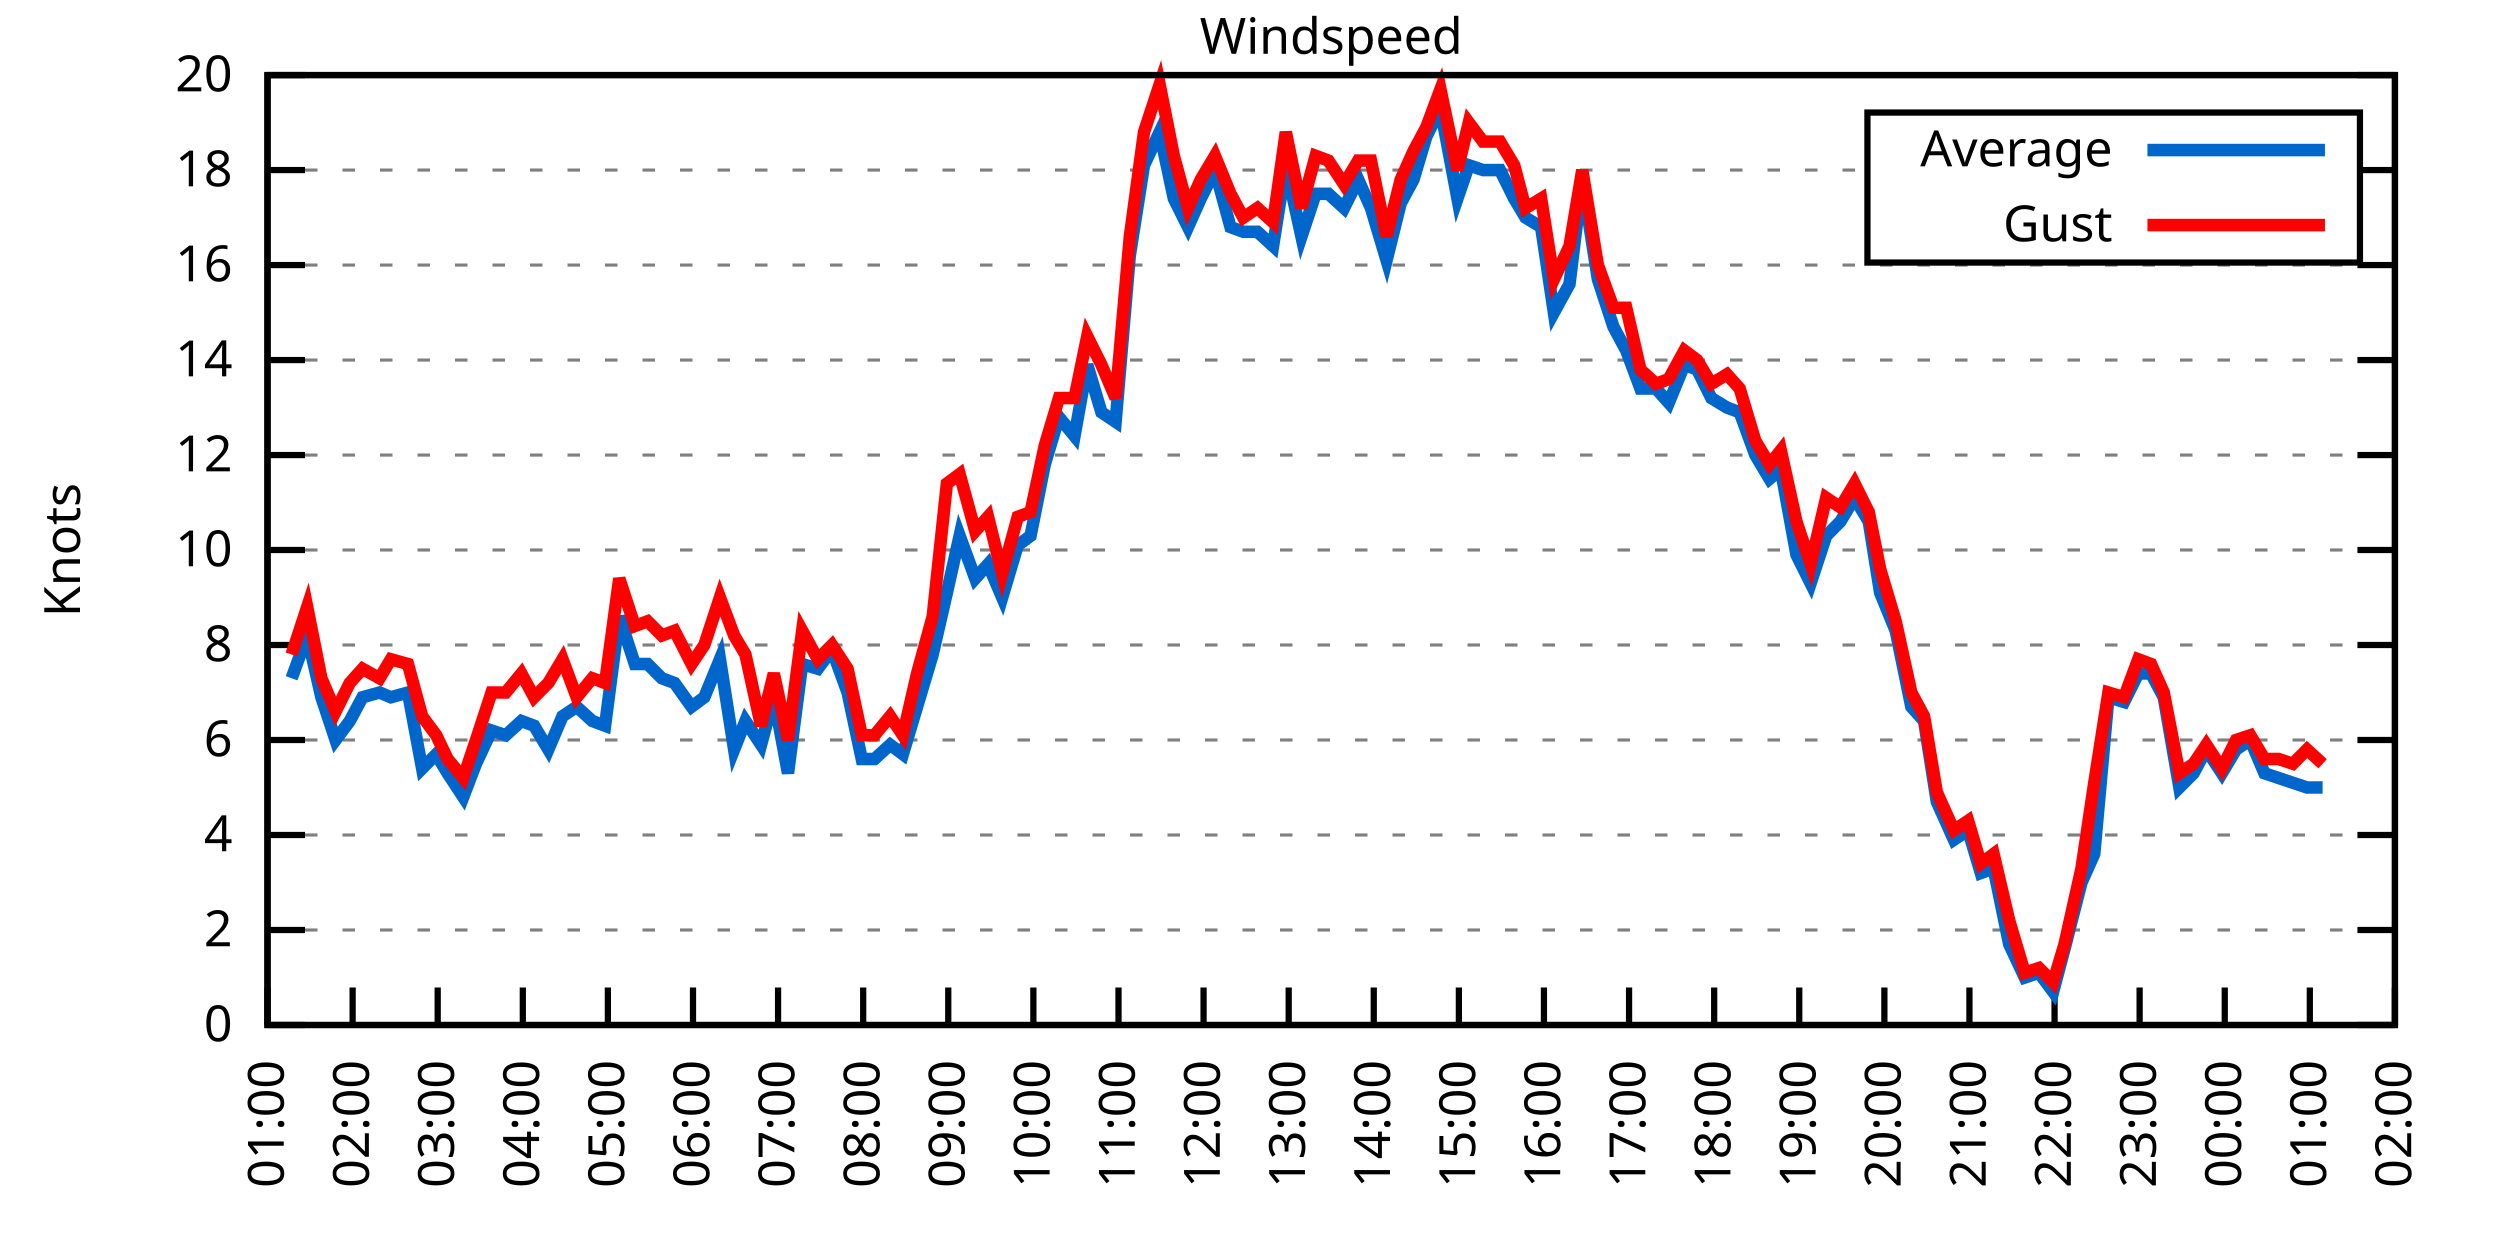
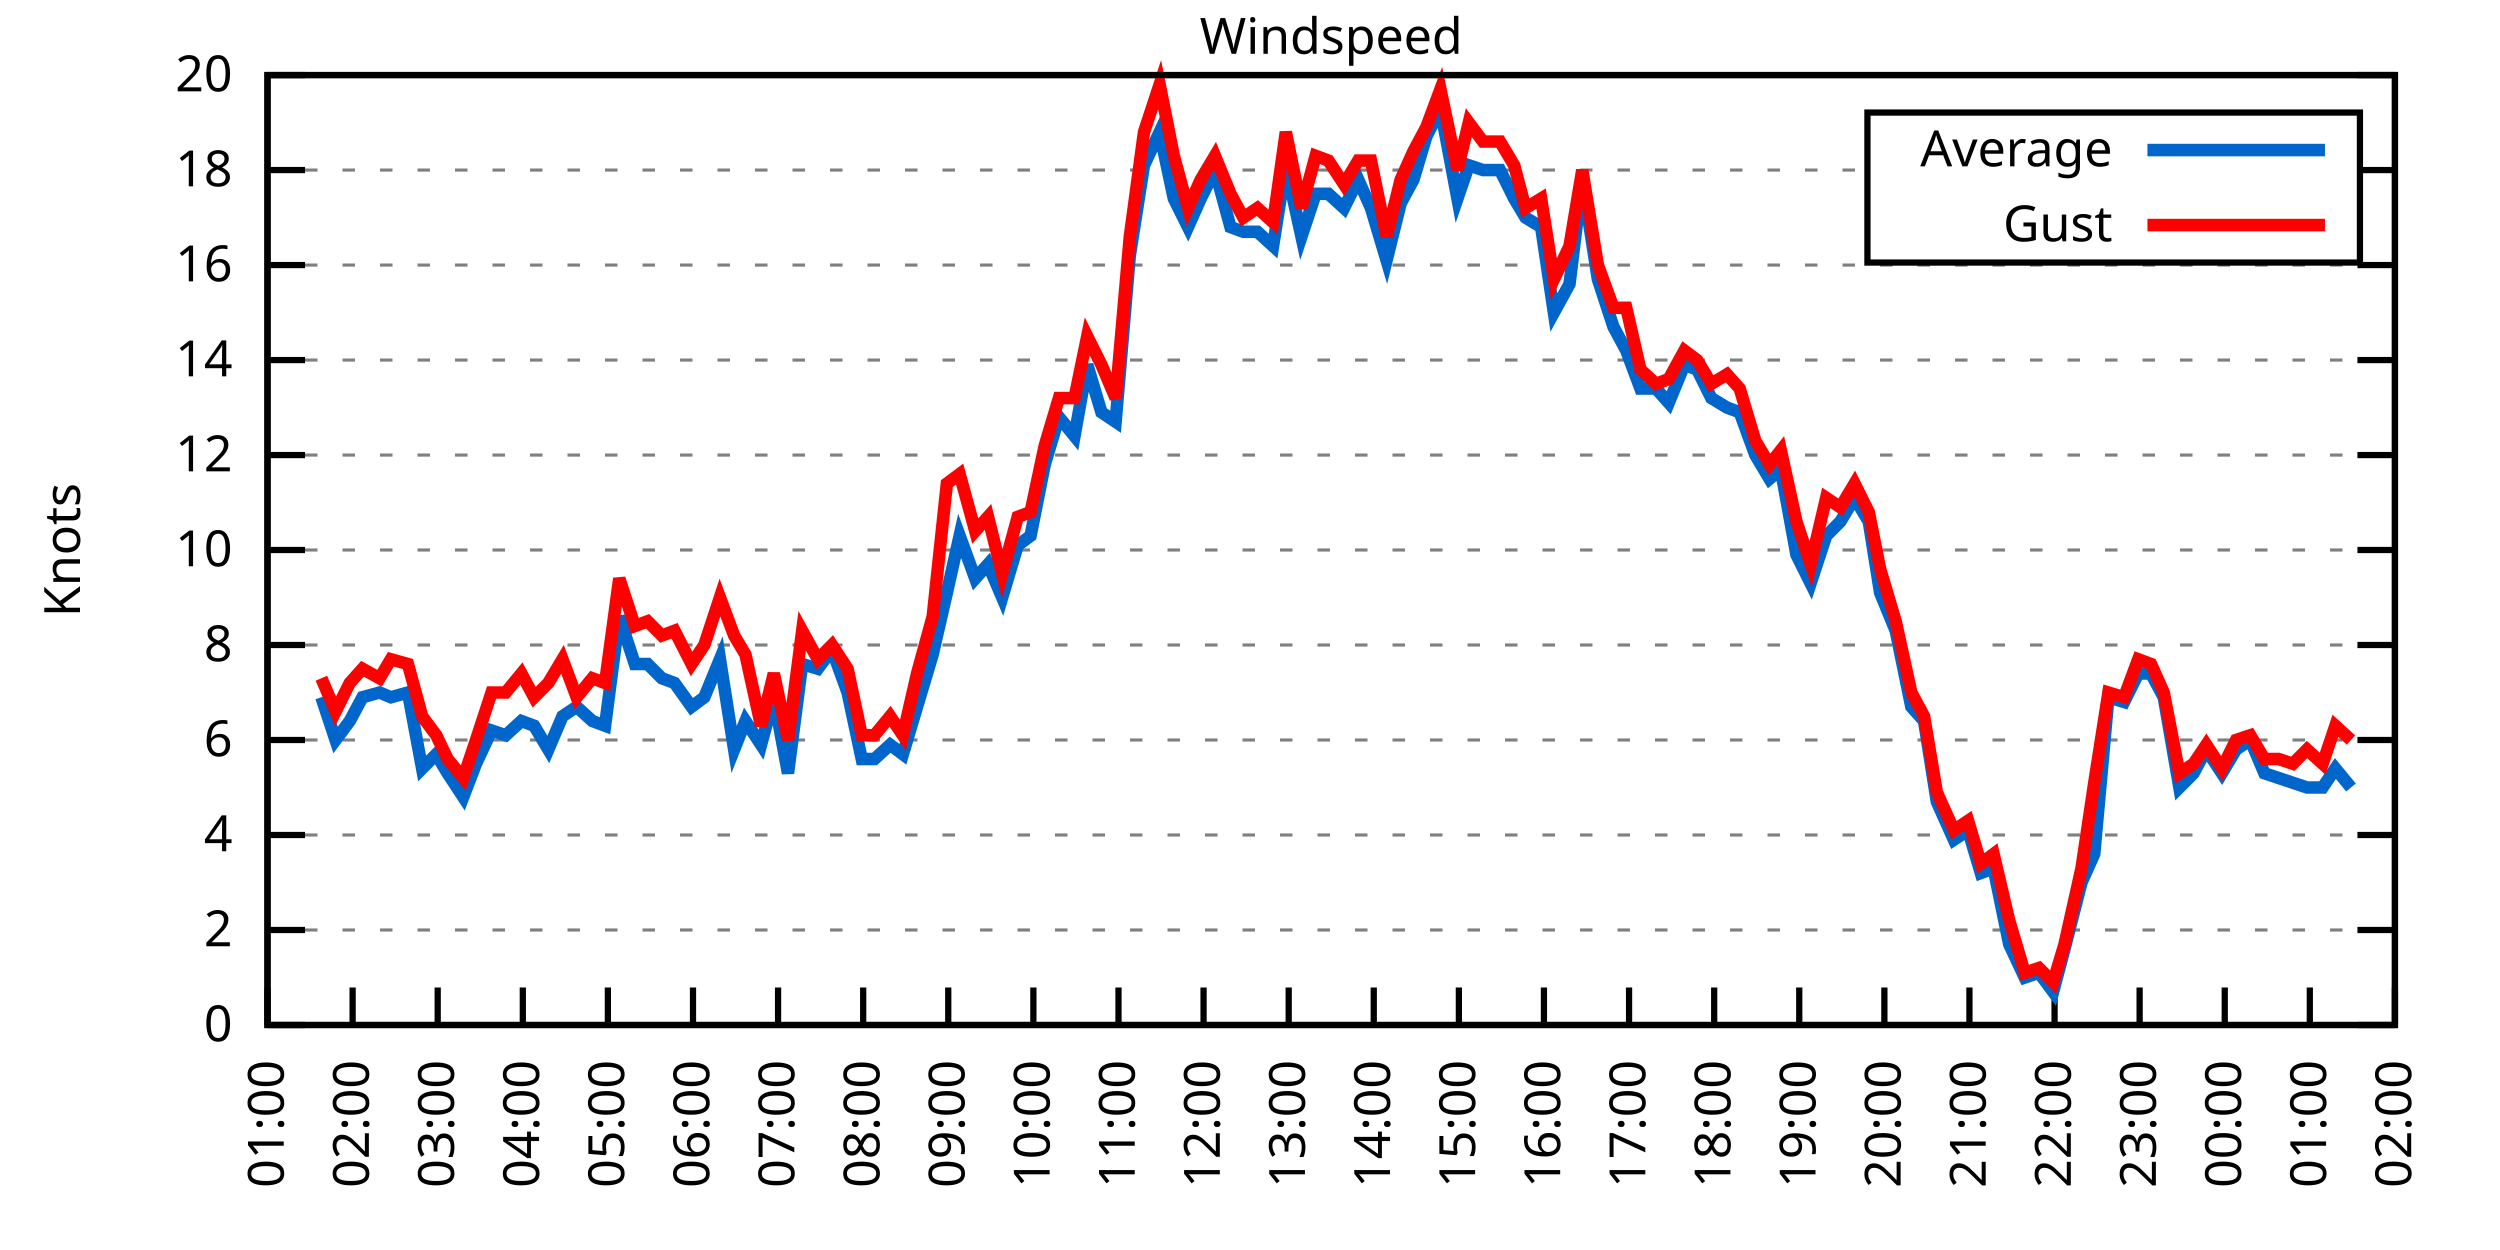
<svg xmlns="http://www.w3.org/2000/svg" xmlns:xlink="http://www.w3.org/1999/xlink" width="400" height="200" viewBox="0 0 400 200">
  <g id="gnuplot_canvas">
    <rect x="0" y="0" width="400" height="200" fill="none" />
    <defs>
      <circle id="gpDot" r="0.5" stroke-width="0.5" stroke="currentColor" />
      <path id="gpPt0" stroke-width="0.333" stroke="currentColor" d="M-1,0 h2 M0,-1 v2" />
      <path id="gpPt1" stroke-width="0.333" stroke="currentColor" d="M-1,-1 L1,1 M1,-1 L-1,1" />
      <path id="gpPt2" stroke-width="0.333" stroke="currentColor" d="M-1,0 L1,0 M0,-1 L0,1 M-1,-1 L1,1 M-1,1 L1,-1" />
      <rect id="gpPt3" stroke-width="0.333" stroke="currentColor" x="-1" y="-1" width="2" height="2" />
      <rect id="gpPt4" stroke-width="0.333" stroke="currentColor" fill="currentColor" x="-1" y="-1" width="2" height="2" />
      <circle id="gpPt5" stroke-width="0.333" stroke="currentColor" cx="0" cy="0" r="1" />
      <use xlink:href="#gpPt5" id="gpPt6" fill="currentColor" stroke="none" />
      <path id="gpPt7" stroke-width="0.333" stroke="currentColor" d="M0,-1.33 L-1.33,0.67 L1.33,0.67 z" />
      <use xlink:href="#gpPt7" id="gpPt8" fill="currentColor" stroke="none" />
      <use xlink:href="#gpPt7" id="gpPt9" stroke="currentColor" transform="rotate(180)" />
      <use xlink:href="#gpPt9" id="gpPt10" fill="currentColor" stroke="none" />
      <use xlink:href="#gpPt3" id="gpPt11" stroke="currentColor" transform="rotate(45)" />
      <use xlink:href="#gpPt11" id="gpPt12" fill="currentColor" stroke="none" />
      <path id="gpPt13" stroke-width="0.333" stroke="currentColor" d="M0,1.330 L1.265,0.411 L0.782,-1.067 L-0.782,-1.076 L-1.265,0.411 z" />
      <use xlink:href="#gpPt13" id="gpPt14" fill="currentColor" stroke="none" />
      <filter id="textbox" filterUnits="objectBoundingBox" x="0" y="0" height="1" width="1">
        <feFlood flood-color="white" flood-opacity="1" result="bgnd" />
        <feComposite in="SourceGraphic" in2="bgnd" operator="atop" />
      </filter>
      <filter id="greybox" filterUnits="objectBoundingBox" x="0" y="0" height="1" width="1">
        <feFlood flood-color="lightgrey" flood-opacity="1" result="grey" />
        <feComposite in="SourceGraphic" in2="grey" operator="atop" />
      </filter>
    </defs>
    <g fill="none" color="white" stroke="currentColor" stroke-width="1.00" stroke-linecap="butt" stroke-linejoin="miter">
</g>
    <g fill="none" color="black" stroke="currentColor" stroke-width="1.00" stroke-linecap="butt" stroke-linejoin="miter">
      <g stroke="none" shape-rendering="crispEdges">
        <polygon fill="rgb(255, 255, 255)" points="42.80,164.00 383.18,164.00 383.18,12.02 42.80,12.02 " />
      </g>
    </g>
    <g fill="none" color="black" stroke="currentColor" stroke-width="1.00" stroke-linecap="butt" stroke-linejoin="miter">
</g>
    <g fill="none" color="black" stroke="black" stroke-width="0.50" stroke-linecap="butt" stroke-linejoin="miter">
</g>
    <g fill="none" color="gray" stroke="currentColor" stroke-width="0.50" stroke-linecap="butt" stroke-linejoin="miter">
      <path stroke="gray" stroke-dasharray="2,4" class="gridline" d="M42.80,164.00 L383.19,164.00  " />
    </g>
    <g fill="none" color="gray" stroke="gray" stroke-width="1.00" stroke-linecap="butt" stroke-linejoin="miter">
</g>
    <g fill="none" color="black" stroke="currentColor" stroke-width="1.00" stroke-linecap="butt" stroke-linejoin="miter">
      <path stroke="black" d="M42.80,164.00 L48.80,164.00 M383.19,164.00 L377.19,164.00  " />
      <g transform="translate(37.20,166.60)" stroke="none" fill="black" font-family="Sans" font-size="8.00" text-anchor="end">
        <text>
          <tspan font-family="Sans"> 0</tspan>
        </text>
      </g>
    </g>
    <g fill="none" color="black" stroke="currentColor" stroke-width="1.00" stroke-linecap="butt" stroke-linejoin="miter">
</g>
    <g fill="none" color="black" stroke="black" stroke-width="0.50" stroke-linecap="butt" stroke-linejoin="miter">
</g>
    <g fill="none" color="gray" stroke="currentColor" stroke-width="0.50" stroke-linecap="butt" stroke-linejoin="miter">
      <path stroke="gray" stroke-dasharray="2,4" class="gridline" d="M42.80,148.80 L383.19,148.80  " />
    </g>
    <g fill="none" color="gray" stroke="gray" stroke-width="1.00" stroke-linecap="butt" stroke-linejoin="miter">
</g>
    <g fill="none" color="black" stroke="currentColor" stroke-width="1.00" stroke-linecap="butt" stroke-linejoin="miter">
      <path stroke="black" d="M42.80,148.80 L48.80,148.80 M383.19,148.80 L377.19,148.80  " />
      <g transform="translate(37.20,151.40)" stroke="none" fill="black" font-family="Sans" font-size="8.00" text-anchor="end">
        <text>
          <tspan font-family="Sans"> 2</tspan>
        </text>
      </g>
    </g>
    <g fill="none" color="black" stroke="currentColor" stroke-width="1.00" stroke-linecap="butt" stroke-linejoin="miter">
</g>
    <g fill="none" color="black" stroke="black" stroke-width="0.50" stroke-linecap="butt" stroke-linejoin="miter">
</g>
    <g fill="none" color="gray" stroke="currentColor" stroke-width="0.50" stroke-linecap="butt" stroke-linejoin="miter">
      <path stroke="gray" stroke-dasharray="2,4" class="gridline" d="M42.80,133.60 L383.19,133.60  " />
    </g>
    <g fill="none" color="gray" stroke="gray" stroke-width="1.00" stroke-linecap="butt" stroke-linejoin="miter">
</g>
    <g fill="none" color="black" stroke="currentColor" stroke-width="1.00" stroke-linecap="butt" stroke-linejoin="miter">
      <path stroke="black" d="M42.80,133.60 L48.80,133.60 M383.19,133.60 L377.19,133.60  " />
      <g transform="translate(37.20,136.20)" stroke="none" fill="black" font-family="Sans" font-size="8.00" text-anchor="end">
        <text>
          <tspan font-family="Sans"> 4</tspan>
        </text>
      </g>
    </g>
    <g fill="none" color="black" stroke="currentColor" stroke-width="1.00" stroke-linecap="butt" stroke-linejoin="miter">
</g>
    <g fill="none" color="black" stroke="black" stroke-width="0.50" stroke-linecap="butt" stroke-linejoin="miter">
</g>
    <g fill="none" color="gray" stroke="currentColor" stroke-width="0.50" stroke-linecap="butt" stroke-linejoin="miter">
      <path stroke="gray" stroke-dasharray="2,4" class="gridline" d="M42.80,118.40 L383.19,118.40  " />
    </g>
    <g fill="none" color="gray" stroke="gray" stroke-width="1.00" stroke-linecap="butt" stroke-linejoin="miter">
</g>
    <g fill="none" color="black" stroke="currentColor" stroke-width="1.00" stroke-linecap="butt" stroke-linejoin="miter">
      <path stroke="black" d="M42.80,118.40 L48.80,118.40 M383.19,118.40 L377.19,118.40  " />
      <g transform="translate(37.20,121.00)" stroke="none" fill="black" font-family="Sans" font-size="8.00" text-anchor="end">
        <text>
          <tspan font-family="Sans"> 6</tspan>
        </text>
      </g>
    </g>
    <g fill="none" color="black" stroke="currentColor" stroke-width="1.00" stroke-linecap="butt" stroke-linejoin="miter">
</g>
    <g fill="none" color="black" stroke="black" stroke-width="0.50" stroke-linecap="butt" stroke-linejoin="miter">
</g>
    <g fill="none" color="gray" stroke="currentColor" stroke-width="0.50" stroke-linecap="butt" stroke-linejoin="miter">
      <path stroke="gray" stroke-dasharray="2,4" class="gridline" d="M42.80,103.20 L383.19,103.20  " />
    </g>
    <g fill="none" color="gray" stroke="gray" stroke-width="1.00" stroke-linecap="butt" stroke-linejoin="miter">
</g>
    <g fill="none" color="black" stroke="currentColor" stroke-width="1.00" stroke-linecap="butt" stroke-linejoin="miter">
      <path stroke="black" d="M42.80,103.20 L48.80,103.20 M383.19,103.20 L377.19,103.20  " />
      <g transform="translate(37.20,105.80)" stroke="none" fill="black" font-family="Sans" font-size="8.00" text-anchor="end">
        <text>
          <tspan font-family="Sans"> 8</tspan>
        </text>
      </g>
    </g>
    <g fill="none" color="black" stroke="currentColor" stroke-width="1.00" stroke-linecap="butt" stroke-linejoin="miter">
</g>
    <g fill="none" color="black" stroke="black" stroke-width="0.50" stroke-linecap="butt" stroke-linejoin="miter">
</g>
    <g fill="none" color="gray" stroke="currentColor" stroke-width="0.50" stroke-linecap="butt" stroke-linejoin="miter">
      <path stroke="gray" stroke-dasharray="2,4" class="gridline" d="M42.80,88.00 L383.19,88.00  " />
    </g>
    <g fill="none" color="gray" stroke="gray" stroke-width="1.00" stroke-linecap="butt" stroke-linejoin="miter">
</g>
    <g fill="none" color="black" stroke="currentColor" stroke-width="1.00" stroke-linecap="butt" stroke-linejoin="miter">
      <path stroke="black" d="M42.80,88.00 L48.80,88.00 M383.19,88.00 L377.19,88.00  " />
      <g transform="translate(37.20,90.60)" stroke="none" fill="black" font-family="Sans" font-size="8.00" text-anchor="end">
        <text>
          <tspan font-family="Sans"> 10</tspan>
        </text>
      </g>
    </g>
    <g fill="none" color="black" stroke="currentColor" stroke-width="1.00" stroke-linecap="butt" stroke-linejoin="miter">
</g>
    <g fill="none" color="black" stroke="black" stroke-width="0.50" stroke-linecap="butt" stroke-linejoin="miter">
</g>
    <g fill="none" color="gray" stroke="currentColor" stroke-width="0.50" stroke-linecap="butt" stroke-linejoin="miter">
      <path stroke="gray" stroke-dasharray="2,4" class="gridline" d="M42.80,72.81 L383.19,72.81  " />
    </g>
    <g fill="none" color="gray" stroke="gray" stroke-width="1.00" stroke-linecap="butt" stroke-linejoin="miter">
</g>
    <g fill="none" color="black" stroke="currentColor" stroke-width="1.00" stroke-linecap="butt" stroke-linejoin="miter">
      <path stroke="black" d="M42.80,72.81 L48.80,72.81 M383.19,72.81 L377.19,72.81  " />
      <g transform="translate(37.20,75.41)" stroke="none" fill="black" font-family="Sans" font-size="8.00" text-anchor="end">
        <text>
          <tspan font-family="Sans"> 12</tspan>
        </text>
      </g>
    </g>
    <g fill="none" color="black" stroke="currentColor" stroke-width="1.00" stroke-linecap="butt" stroke-linejoin="miter">
</g>
    <g fill="none" color="black" stroke="black" stroke-width="0.50" stroke-linecap="butt" stroke-linejoin="miter">
</g>
    <g fill="none" color="gray" stroke="currentColor" stroke-width="0.50" stroke-linecap="butt" stroke-linejoin="miter">
      <path stroke="gray" stroke-dasharray="2,4" class="gridline" d="M42.80,57.61 L383.19,57.61  " />
    </g>
    <g fill="none" color="gray" stroke="gray" stroke-width="1.00" stroke-linecap="butt" stroke-linejoin="miter">
</g>
    <g fill="none" color="black" stroke="currentColor" stroke-width="1.00" stroke-linecap="butt" stroke-linejoin="miter">
      <path stroke="black" d="M42.80,57.61 L48.80,57.61 M383.19,57.61 L377.19,57.61  " />
      <g transform="translate(37.20,60.21)" stroke="none" fill="black" font-family="Sans" font-size="8.00" text-anchor="end">
        <text>
          <tspan font-family="Sans"> 14</tspan>
        </text>
      </g>
    </g>
    <g fill="none" color="black" stroke="currentColor" stroke-width="1.00" stroke-linecap="butt" stroke-linejoin="miter">
</g>
    <g fill="none" color="black" stroke="black" stroke-width="0.50" stroke-linecap="butt" stroke-linejoin="miter">
</g>
    <g fill="none" color="gray" stroke="currentColor" stroke-width="0.50" stroke-linecap="butt" stroke-linejoin="miter">
      <path stroke="gray" stroke-dasharray="2,4" class="gridline" d="M42.80,42.41 L383.19,42.41  " />
    </g>
    <g fill="none" color="gray" stroke="gray" stroke-width="1.00" stroke-linecap="butt" stroke-linejoin="miter">
</g>
    <g fill="none" color="black" stroke="currentColor" stroke-width="1.00" stroke-linecap="butt" stroke-linejoin="miter">
      <path stroke="black" d="M42.80,42.41 L48.80,42.41 M383.19,42.41 L377.19,42.41  " />
      <g transform="translate(37.20,45.01)" stroke="none" fill="black" font-family="Sans" font-size="8.00" text-anchor="end">
        <text>
          <tspan font-family="Sans"> 16</tspan>
        </text>
      </g>
    </g>
    <g fill="none" color="black" stroke="currentColor" stroke-width="1.00" stroke-linecap="butt" stroke-linejoin="miter">
</g>
    <g fill="none" color="black" stroke="black" stroke-width="0.50" stroke-linecap="butt" stroke-linejoin="miter">
</g>
    <g fill="none" color="gray" stroke="currentColor" stroke-width="0.50" stroke-linecap="butt" stroke-linejoin="miter">
      <path stroke="gray" stroke-dasharray="2,4" class="gridline" d="M42.80,27.21 L298.79,27.21 M377.59,27.21 L383.19,27.21  " />
    </g>
    <g fill="none" color="gray" stroke="gray" stroke-width="1.00" stroke-linecap="butt" stroke-linejoin="miter">
</g>
    <g fill="none" color="black" stroke="currentColor" stroke-width="1.00" stroke-linecap="butt" stroke-linejoin="miter">
      <path stroke="black" d="M42.80,27.21 L48.80,27.21 M383.19,27.21 L377.19,27.21  " />
      <g transform="translate(37.20,29.81)" stroke="none" fill="black" font-family="Sans" font-size="8.00" text-anchor="end">
        <text>
          <tspan font-family="Sans"> 18</tspan>
        </text>
      </g>
    </g>
    <g fill="none" color="black" stroke="currentColor" stroke-width="1.00" stroke-linecap="butt" stroke-linejoin="miter">
</g>
    <g fill="none" color="black" stroke="black" stroke-width="0.50" stroke-linecap="butt" stroke-linejoin="miter">
</g>
    <g fill="none" color="gray" stroke="currentColor" stroke-width="0.50" stroke-linecap="butt" stroke-linejoin="miter">
      <path stroke="gray" stroke-dasharray="2,4" class="gridline" d="M42.80,12.01 L383.19,12.01  " />
    </g>
    <g fill="none" color="gray" stroke="gray" stroke-width="1.00" stroke-linecap="butt" stroke-linejoin="miter">
</g>
    <g fill="none" color="black" stroke="currentColor" stroke-width="1.00" stroke-linecap="butt" stroke-linejoin="miter">
      <path stroke="black" d="M42.80,12.01 L48.80,12.01 M383.19,12.01 L377.19,12.01  " />
      <g transform="translate(37.20,14.61)" stroke="none" fill="black" font-family="Sans" font-size="8.00" text-anchor="end">
        <text>
          <tspan font-family="Sans"> 20</tspan>
        </text>
      </g>
    </g>
    <g fill="none" color="black" stroke="currentColor" stroke-width="1.00" stroke-linecap="butt" stroke-linejoin="miter">
      <path stroke="black" d="M42.80,164.00 L42.80,158.00  " />
      <g transform="translate(45.40,169.60) rotate(270.00)" stroke="none" fill="black" font-family="Sans" font-size="8.00" text-anchor="end">
        <text>
          <tspan font-family="Sans">01:00</tspan>
        </text>
      </g>
    </g>
    <g fill="none" color="black" stroke="currentColor" stroke-width="1.00" stroke-linecap="butt" stroke-linejoin="miter">
      <path stroke="black" d="M56.42,164.00 L56.42,158.00  " />
      <g transform="translate(59.02,169.60) rotate(270.00)" stroke="none" fill="black" font-family="Sans" font-size="8.00" text-anchor="end">
        <text>
          <tspan font-family="Sans">02:00</tspan>
        </text>
      </g>
    </g>
    <g fill="none" color="black" stroke="currentColor" stroke-width="1.00" stroke-linecap="butt" stroke-linejoin="miter">
      <path stroke="black" d="M70.03,164.00 L70.03,158.00  " />
      <g transform="translate(72.63,169.60) rotate(270.00)" stroke="none" fill="black" font-family="Sans" font-size="8.00" text-anchor="end">
        <text>
          <tspan font-family="Sans">03:00</tspan>
        </text>
      </g>
    </g>
    <g fill="none" color="black" stroke="currentColor" stroke-width="1.00" stroke-linecap="butt" stroke-linejoin="miter">
      <path stroke="black" d="M83.65,164.00 L83.65,158.00  " />
      <g transform="translate(86.25,169.60) rotate(270.00)" stroke="none" fill="black" font-family="Sans" font-size="8.00" text-anchor="end">
        <text>
          <tspan font-family="Sans">04:00</tspan>
        </text>
      </g>
    </g>
    <g fill="none" color="black" stroke="currentColor" stroke-width="1.00" stroke-linecap="butt" stroke-linejoin="miter">
      <path stroke="black" d="M97.26,164.00 L97.26,158.00  " />
      <g transform="translate(99.86,169.60) rotate(270.00)" stroke="none" fill="black" font-family="Sans" font-size="8.00" text-anchor="end">
        <text>
          <tspan font-family="Sans">05:00</tspan>
        </text>
      </g>
    </g>
    <g fill="none" color="black" stroke="currentColor" stroke-width="1.00" stroke-linecap="butt" stroke-linejoin="miter">
      <path stroke="black" d="M110.88,164.00 L110.88,158.00  " />
      <g transform="translate(113.48,169.60) rotate(270.00)" stroke="none" fill="black" font-family="Sans" font-size="8.00" text-anchor="end">
        <text>
          <tspan font-family="Sans">06:00</tspan>
        </text>
      </g>
    </g>
    <g fill="none" color="black" stroke="currentColor" stroke-width="1.00" stroke-linecap="butt" stroke-linejoin="miter">
      <path stroke="black" d="M124.49,164.00 L124.49,158.00  " />
      <g transform="translate(127.09,169.60) rotate(270.00)" stroke="none" fill="black" font-family="Sans" font-size="8.00" text-anchor="end">
        <text>
          <tspan font-family="Sans">07:00</tspan>
        </text>
      </g>
    </g>
    <g fill="none" color="black" stroke="currentColor" stroke-width="1.00" stroke-linecap="butt" stroke-linejoin="miter">
      <path stroke="black" d="M138.11,164.00 L138.11,158.00  " />
      <g transform="translate(140.71,169.60) rotate(270.00)" stroke="none" fill="black" font-family="Sans" font-size="8.00" text-anchor="end">
        <text>
          <tspan font-family="Sans">08:00</tspan>
        </text>
      </g>
    </g>
    <g fill="none" color="black" stroke="currentColor" stroke-width="1.00" stroke-linecap="butt" stroke-linejoin="miter">
      <path stroke="black" d="M151.72,164.00 L151.72,158.00  " />
      <g transform="translate(154.32,169.60) rotate(270.00)" stroke="none" fill="black" font-family="Sans" font-size="8.00" text-anchor="end">
        <text>
          <tspan font-family="Sans">09:00</tspan>
        </text>
      </g>
    </g>
    <g fill="none" color="black" stroke="currentColor" stroke-width="1.00" stroke-linecap="butt" stroke-linejoin="miter">
      <path stroke="black" d="M165.34,164.00 L165.34,158.00  " />
      <g transform="translate(167.94,169.60) rotate(270.00)" stroke="none" fill="black" font-family="Sans" font-size="8.00" text-anchor="end">
        <text>
          <tspan font-family="Sans">10:00</tspan>
        </text>
      </g>
    </g>
    <g fill="none" color="black" stroke="currentColor" stroke-width="1.00" stroke-linecap="butt" stroke-linejoin="miter">
      <path stroke="black" d="M178.96,164.00 L178.96,158.00  " />
      <g transform="translate(181.56,169.60) rotate(270.00)" stroke="none" fill="black" font-family="Sans" font-size="8.00" text-anchor="end">
        <text>
          <tspan font-family="Sans">11:00</tspan>
        </text>
      </g>
    </g>
    <g fill="none" color="black" stroke="currentColor" stroke-width="1.00" stroke-linecap="butt" stroke-linejoin="miter">
      <path stroke="black" d="M192.57,164.00 L192.57,158.00  " />
      <g transform="translate(195.17,169.60) rotate(270.00)" stroke="none" fill="black" font-family="Sans" font-size="8.00" text-anchor="end">
        <text>
          <tspan font-family="Sans">12:00</tspan>
        </text>
      </g>
    </g>
    <g fill="none" color="black" stroke="currentColor" stroke-width="1.00" stroke-linecap="butt" stroke-linejoin="miter">
      <path stroke="black" d="M206.19,164.00 L206.19,158.00  " />
      <g transform="translate(208.79,169.60) rotate(270.00)" stroke="none" fill="black" font-family="Sans" font-size="8.00" text-anchor="end">
        <text>
          <tspan font-family="Sans">13:00</tspan>
        </text>
      </g>
    </g>
    <g fill="none" color="black" stroke="currentColor" stroke-width="1.00" stroke-linecap="butt" stroke-linejoin="miter">
      <path stroke="black" d="M219.80,164.00 L219.80,158.00  " />
      <g transform="translate(222.40,169.60) rotate(270.00)" stroke="none" fill="black" font-family="Sans" font-size="8.00" text-anchor="end">
        <text>
          <tspan font-family="Sans">14:00</tspan>
        </text>
      </g>
    </g>
    <g fill="none" color="black" stroke="currentColor" stroke-width="1.00" stroke-linecap="butt" stroke-linejoin="miter">
      <path stroke="black" d="M233.42,164.00 L233.42,158.00  " />
      <g transform="translate(236.02,169.60) rotate(270.00)" stroke="none" fill="black" font-family="Sans" font-size="8.00" text-anchor="end">
        <text>
          <tspan font-family="Sans">15:00</tspan>
        </text>
      </g>
    </g>
    <g fill="none" color="black" stroke="currentColor" stroke-width="1.00" stroke-linecap="butt" stroke-linejoin="miter">
      <path stroke="black" d="M247.03,164.00 L247.03,158.00  " />
      <g transform="translate(249.63,169.60) rotate(270.00)" stroke="none" fill="black" font-family="Sans" font-size="8.00" text-anchor="end">
        <text>
          <tspan font-family="Sans">16:00</tspan>
        </text>
      </g>
    </g>
    <g fill="none" color="black" stroke="currentColor" stroke-width="1.00" stroke-linecap="butt" stroke-linejoin="miter">
      <path stroke="black" d="M260.65,164.00 L260.65,158.00  " />
      <g transform="translate(263.25,169.60) rotate(270.00)" stroke="none" fill="black" font-family="Sans" font-size="8.00" text-anchor="end">
        <text>
          <tspan font-family="Sans">17:00</tspan>
        </text>
      </g>
    </g>
    <g fill="none" color="black" stroke="currentColor" stroke-width="1.00" stroke-linecap="butt" stroke-linejoin="miter">
      <path stroke="black" d="M274.27,164.00 L274.27,158.00  " />
      <g transform="translate(276.87,169.60) rotate(270.00)" stroke="none" fill="black" font-family="Sans" font-size="8.00" text-anchor="end">
        <text>
          <tspan font-family="Sans">18:00</tspan>
        </text>
      </g>
    </g>
    <g fill="none" color="black" stroke="currentColor" stroke-width="1.00" stroke-linecap="butt" stroke-linejoin="miter">
      <path stroke="black" d="M287.88,164.00 L287.88,158.00  " />
      <g transform="translate(290.48,169.60) rotate(270.00)" stroke="none" fill="black" font-family="Sans" font-size="8.00" text-anchor="end">
        <text>
          <tspan font-family="Sans">19:00</tspan>
        </text>
      </g>
    </g>
    <g fill="none" color="black" stroke="currentColor" stroke-width="1.00" stroke-linecap="butt" stroke-linejoin="miter">
      <path stroke="black" d="M301.50,164.00 L301.50,158.00  " />
      <g transform="translate(304.10,169.60) rotate(270.00)" stroke="none" fill="black" font-family="Sans" font-size="8.00" text-anchor="end">
        <text>
          <tspan font-family="Sans">20:00</tspan>
        </text>
      </g>
    </g>
    <g fill="none" color="black" stroke="currentColor" stroke-width="1.00" stroke-linecap="butt" stroke-linejoin="miter">
      <path stroke="black" d="M315.11,164.00 L315.11,158.00  " />
      <g transform="translate(317.71,169.60) rotate(270.00)" stroke="none" fill="black" font-family="Sans" font-size="8.00" text-anchor="end">
        <text>
          <tspan font-family="Sans">21:00</tspan>
        </text>
      </g>
    </g>
    <g fill="none" color="black" stroke="currentColor" stroke-width="1.00" stroke-linecap="butt" stroke-linejoin="miter">
      <path stroke="black" d="M328.73,164.00 L328.73,158.00  " />
      <g transform="translate(331.33,169.60) rotate(270.00)" stroke="none" fill="black" font-family="Sans" font-size="8.00" text-anchor="end">
        <text>
          <tspan font-family="Sans">22:00</tspan>
        </text>
      </g>
    </g>
    <g fill="none" color="black" stroke="currentColor" stroke-width="1.00" stroke-linecap="butt" stroke-linejoin="miter">
      <path stroke="black" d="M342.34,164.00 L342.34,158.00  " />
      <g transform="translate(344.94,169.60) rotate(270.00)" stroke="none" fill="black" font-family="Sans" font-size="8.00" text-anchor="end">
        <text>
          <tspan font-family="Sans">23:00</tspan>
        </text>
      </g>
    </g>
    <g fill="none" color="black" stroke="currentColor" stroke-width="1.00" stroke-linecap="butt" stroke-linejoin="miter">
      <path stroke="black" d="M355.96,164.00 L355.96,158.00  " />
      <g transform="translate(358.56,169.60) rotate(270.00)" stroke="none" fill="black" font-family="Sans" font-size="8.00" text-anchor="end">
        <text>
          <tspan font-family="Sans">00:00</tspan>
        </text>
      </g>
    </g>
    <g fill="none" color="black" stroke="currentColor" stroke-width="1.00" stroke-linecap="butt" stroke-linejoin="miter">
      <path stroke="black" d="M369.57,164.00 L369.57,158.00  " />
      <g transform="translate(372.17,169.60) rotate(270.00)" stroke="none" fill="black" font-family="Sans" font-size="8.00" text-anchor="end">
        <text>
          <tspan font-family="Sans">01:00</tspan>
        </text>
      </g>
    </g>
    <g fill="none" color="black" stroke="currentColor" stroke-width="1.00" stroke-linecap="butt" stroke-linejoin="miter">
      <path stroke="black" d="M383.19,164.00 L383.19,158.00  " />
      <g transform="translate(385.79,169.60) rotate(270.00)" stroke="none" fill="black" font-family="Sans" font-size="8.00" text-anchor="end">
        <text>
          <tspan font-family="Sans">02:00</tspan>
        </text>
      </g>
    </g>
    <g fill="none" color="black" stroke="currentColor" stroke-width="1.00" stroke-linecap="butt" stroke-linejoin="miter">
</g>
    <g fill="none" color="black" stroke="currentColor" stroke-width="1.00" stroke-linecap="butt" stroke-linejoin="miter">
      <path stroke="black" d="M42.80,12.01 L42.80,164.00 L383.19,164.00 L383.19,12.01 L42.80,12.01 Z  " />
    </g>
    <g fill="none" color="black" stroke="currentColor" stroke-width="1.00" stroke-linecap="butt" stroke-linejoin="miter">
</g>
    <g fill="none" color="black" stroke="currentColor" stroke-width="1.00" stroke-linecap="butt" stroke-linejoin="miter">
      <path stroke="black" d="M298.79,42.01 L298.79,18.01 L377.59,18.01 L377.59,42.01 L298.79,42.01 Z  " />
    </g>
    <g id="Windspeed_plot_1">
      <g fill="none" color="white" stroke="black" stroke-width="2.00" stroke-linecap="butt" stroke-linejoin="miter">
</g>
      <g fill="none" color="black" stroke="currentColor" stroke-width="2.00" stroke-linecap="butt" stroke-linejoin="miter">
        <g transform="translate(337.99,26.61)" stroke="none" fill="black" font-family="Sans" font-size="8.00" text-anchor="end">
          <text>
            <tspan font-family="Sans">Average</tspan>
          </text>
        </g>
      </g>
      <g fill="none" color="black" stroke="currentColor" stroke-width="2.00" stroke-linecap="butt" stroke-linejoin="miter">
-         <path stroke="rgb(  0, 102, 204)" d="M343.59,24.01 L371.99,24.01 M46.66,108.52 L49.15,101.68 L51.42,111.56 L53.69,118.40 L55.96,115.36 L58.00,111.56   L60.73,110.80 L62.54,111.56 L65.27,110.80 L67.54,122.96 L69.80,120.68 L71.62,123.72 L74.12,127.52 L76.16,122.20   L78.65,116.88 L80.92,117.64 L83.42,115.36 L85.46,116.12 L87.73,119.92 L90.00,114.60 L92.27,113.08 L94.77,115.36   L96.81,116.12 L99.08,98.64 L101.57,106.24 L103.62,106.24 L105.89,108.52 L107.93,109.28 L110.65,113.08 L112.69,111.56   L115.19,105.48 L117.46,119.92 L119.27,115.36 L121.77,119.16 L123.81,111.56 L126.08,123.72 L128.35,106.24 L130.85,107.00   L133.12,103.96 L135.61,110.80 L137.88,121.44 L139.92,121.44 L142.42,119.16 L144.46,120.68 L146.73,113.08 L149.23,104.72   L151.50,94.84 L153.54,85.73 L156.04,92.56 L158.08,90.28 L160.35,95.60 L162.84,87.25 L164.89,85.73 L167.16,74.33   L169.43,66.73 L171.92,69.77 L173.96,58.37 L176.23,65.97 L178.50,67.49 L180.77,40.89 L183.04,26.45 L185.54,21.13   L187.81,31.77 L190.08,36.33 L192.12,31.77 L194.39,27.21 L196.88,36.33 L198.93,37.09 L201.19,37.09 L203.69,39.37   L205.73,26.45 L208.23,37.85 L210.50,31.01 L212.54,31.01 L215.04,33.29 L217.31,28.73 L219.35,33.29 L221.85,41.65   L224.11,32.53 L226.16,28.73 L228.20,21.89 L230.47,17.33 L233.19,31.77 L235.01,26.45 L237.28,27.21 L240.00,27.21   L242.27,31.77 L244.08,34.81 L246.58,36.33 L248.62,50.01 L251.12,45.45 L253.16,28.73 L255.66,44.69 L258.15,52.29   L260.20,56.09 L262.47,62.17 L264.96,62.17 L267.00,64.45 L269.50,58.37 L271.54,59.13 L273.81,63.69 L276.31,65.21   L278.35,65.97 L280.85,72.81 L283.12,76.61 L284.93,75.09 L287.43,88.76 L289.70,93.32 L292.19,85.73 L294.46,83.45   L296.73,79.65 L299.00,83.45 L300.82,94.84 L303.31,100.92 L305.81,113.08 L307.85,115.36 L309.89,128.28 L312.62,134.36   L314.89,132.84 L316.93,139.68 L318.97,138.92 L321.47,151.08 L323.96,156.40 L326.23,155.64 L328.50,158.68 L330.32,151.84   L333.04,141.20 L335.08,136.64 L337.35,111.56 L339.85,112.32 L342.12,107.76 L344.16,107.76 L346.20,111.56 L348.70,126.00   L350.97,123.72 L353.01,119.92 L355.50,123.72 L357.77,119.92 L360.04,118.40 L362.31,123.72 L364.58,124.48 L366.85,125.24   L369.12,126.00 L371.62,126.00  " />
+         <path stroke="rgb(  0, 102, 204)" d="M343.59,24.01 L371.99,24.01 M51.42,111.56 L53.69,118.40 L55.96,115.36 L58.00,111.56 L60.73,110.80 L62.54,111.56   L65.27,110.80 L67.54,122.96 L69.80,120.68 L71.62,123.72 L74.12,127.52 L76.16,122.20 L78.65,116.88 L80.92,117.64   L83.42,115.36 L85.46,116.12 L87.73,119.92 L90.00,114.60 L92.27,113.08 L94.77,115.36 L96.81,116.12 L99.08,98.64   L101.57,106.24 L103.62,106.24 L105.89,108.52 L107.93,109.28 L110.65,113.08 L112.69,111.56 L115.19,105.48 L117.46,119.92   L119.27,115.36 L121.77,119.16 L123.81,111.56 L126.08,123.72 L128.35,106.24 L130.85,107.00 L133.12,103.96 L135.61,110.80   L137.88,121.44 L139.92,121.44 L142.42,119.16 L144.46,120.68 L146.73,113.08 L149.23,104.72 L151.50,94.84 L153.54,85.73   L156.04,92.56 L158.08,90.28 L160.35,95.60 L162.84,87.25 L164.89,85.73 L167.16,74.33 L169.43,66.73 L171.92,69.77   L173.96,58.37 L176.23,65.97 L178.50,67.49 L180.77,40.89 L183.04,26.45 L185.54,21.13 L187.81,31.77 L190.08,36.33   L192.12,31.77 L194.39,27.21 L196.88,36.33 L198.93,37.09 L201.19,37.09 L203.69,39.37 L205.73,26.45 L208.23,37.85   L210.50,31.01 L212.54,31.01 L215.04,33.29 L217.31,28.73 L219.35,33.29 L221.85,41.65 L224.11,32.53 L226.16,28.73   L228.20,21.89 L230.47,17.33 L233.19,31.77 L235.01,26.45 L237.28,27.21 L240.00,27.21 L242.27,31.77 L244.08,34.81   L246.58,36.33 L248.62,50.01 L251.12,45.45 L253.16,28.73 L255.66,44.69 L258.15,52.29 L260.20,56.09 L262.47,62.17   L264.96,62.17 L267.00,64.45 L269.50,58.37 L271.54,59.13 L273.81,63.69 L276.31,65.21 L278.35,65.97 L280.85,72.81   L283.12,76.61 L284.93,75.09 L287.43,88.76 L289.70,93.32 L292.19,85.73 L294.46,83.45 L296.73,79.65 L299.00,83.45   L300.82,94.84 L303.31,100.92 L305.81,113.08 L307.85,115.36 L309.89,128.28 L312.62,134.36 L314.89,132.84 L316.93,139.68   L318.97,138.92 L321.47,151.08 L323.96,156.40 L326.23,155.64 L328.50,158.68 L330.32,151.84 L333.04,141.20 L335.08,136.64   L337.35,111.56 L339.85,112.32 L342.12,107.76 L344.16,107.76 L346.20,111.56 L348.70,126.00 L350.97,123.72 L353.01,119.92   L355.50,123.72 L357.77,119.92 L360.04,118.40 L362.31,123.72 L364.58,124.48 L366.85,125.24 L369.12,126.00 L371.62,126.00   L373.66,122.96 L376.16,126.00  " />
      </g>
    </g>
    <g id="Windspeed_plot_2">
      <g fill="none" color="black" stroke="currentColor" stroke-width="2.00" stroke-linecap="butt" stroke-linejoin="miter">
        <g transform="translate(337.99,38.61)" stroke="none" fill="black" font-family="Sans" font-size="8.00" text-anchor="end">
          <text>
            <tspan font-family="Sans">Gust</tspan>
          </text>
        </g>
      </g>
      <g fill="none" color="black" stroke="currentColor" stroke-width="2.00" stroke-linecap="butt" stroke-linejoin="miter">
-         <path stroke="rgb(255,   0,   0)" d="M343.59,36.01 L371.99,36.01 M46.66,104.72 L49.15,97.12 L51.42,108.52 L53.69,113.84 L55.96,109.28 L58.00,107.00   L60.73,108.52 L62.54,105.48 L65.27,106.24 L67.54,114.60 L69.80,117.64 L71.62,121.44 L74.12,124.48 L76.16,118.40   L78.65,110.80 L80.92,110.80 L83.42,107.76 L85.46,111.56 L87.73,109.28 L90.00,105.48 L92.27,111.56 L94.77,108.52   L96.81,109.28 L99.08,92.56 L101.57,100.16 L103.62,99.40 L105.89,101.68 L107.93,100.92 L110.65,106.24 L112.69,103.20   L115.19,95.60 L117.46,101.68 L119.27,104.72 L121.77,116.12 L123.81,107.76 L126.08,118.40 L128.35,100.92 L130.85,105.48   L133.12,103.20 L135.61,107.00 L137.88,117.64 L139.92,117.64 L142.42,114.60 L144.46,117.64 L146.73,107.76 L149.23,98.64   L151.50,77.37 L153.54,75.85 L156.04,84.97 L158.08,82.69 L160.35,91.80 L162.84,82.69 L164.89,81.93 L167.16,71.29   L169.43,63.69 L171.92,63.69 L173.96,53.81 L176.23,58.37 L178.50,63.69 L180.77,37.85 L183.04,21.13 L185.54,13.53   L187.81,24.93 L190.08,33.29 L192.12,28.73 L194.39,24.93 L196.88,31.01 L198.93,34.81 L201.19,33.29 L203.69,35.57   L205.73,21.13 L208.23,33.29 L210.50,24.93 L212.54,25.69 L215.04,29.49 L217.31,25.69 L219.35,25.69 L221.85,37.85   L224.11,28.73 L226.16,24.17 L228.20,20.37 L230.47,14.29 L233.19,27.21 L235.01,19.61 L237.28,22.65 L240.00,22.65   L242.27,26.45 L244.08,33.29 L246.58,31.77 L248.62,44.69 L251.12,39.37 L253.16,27.21 L255.66,42.41 L258.15,49.25   L260.20,49.25 L262.47,59.13 L264.96,61.41 L267.00,60.65 L269.50,56.09 L271.54,57.61 L273.81,61.41 L276.31,59.89   L278.35,62.17 L280.85,70.53 L283.12,74.33 L284.93,72.05 L287.43,83.45 L289.70,90.28 L292.19,79.65 L294.46,81.17   L296.73,77.37 L299.00,81.93 L300.82,91.04 L303.31,99.40 L305.81,110.80 L307.85,114.60 L309.89,126.76 L312.62,132.84   L314.89,131.32 L316.93,138.16 L318.97,136.64 L321.47,147.28 L323.96,155.64 L326.23,154.88 L328.50,157.16 L330.32,151.08   L333.04,138.92 L335.08,125.24 L337.35,110.80 L339.85,111.56 L342.12,105.48 L344.16,106.24 L346.20,110.80 L348.70,123.72   L350.97,122.20 L353.01,119.16 L355.50,122.96 L357.77,118.40 L360.04,117.64 L362.31,121.44 L364.58,121.44 L366.85,122.20   L369.12,119.92 L371.62,122.20  " />
+         <path stroke="rgb(255,   0,   0)" d="M343.59,36.01 L371.99,36.01 M51.42,108.52 L53.69,113.84 L55.96,109.28 L58.00,107.00 L60.73,108.52 L62.54,105.48   L65.27,106.24 L67.54,114.60 L69.80,117.64 L71.62,121.44 L74.12,124.48 L76.16,118.40 L78.65,110.80 L80.92,110.80   L83.42,107.76 L85.46,111.56 L87.73,109.28 L90.00,105.48 L92.27,111.56 L94.77,108.52 L96.81,109.28 L99.08,92.56   L101.57,100.16 L103.62,99.40 L105.89,101.68 L107.93,100.92 L110.65,106.24 L112.69,103.20 L115.19,95.60 L117.46,101.68   L119.27,104.72 L121.77,116.12 L123.81,107.76 L126.08,118.40 L128.35,100.92 L130.85,105.48 L133.12,103.20 L135.61,107.00   L137.88,117.64 L139.92,117.64 L142.42,114.60 L144.46,117.64 L146.73,107.76 L149.23,98.64 L151.50,77.37 L153.54,75.85   L156.04,84.97 L158.08,82.69 L160.35,91.80 L162.84,82.69 L164.89,81.93 L167.16,71.29 L169.43,63.69 L171.92,63.69   L173.96,53.81 L176.23,58.37 L178.50,63.69 L180.77,37.85 L183.04,21.13 L185.54,13.53 L187.81,24.93 L190.08,33.29   L192.12,28.73 L194.39,24.93 L196.88,31.01 L198.93,34.81 L201.19,33.29 L203.69,35.57 L205.73,21.13 L208.23,33.29   L210.50,24.93 L212.54,25.69 L215.04,29.49 L217.31,25.69 L219.35,25.69 L221.85,37.85 L224.11,28.73 L226.16,24.17   L228.20,20.37 L230.47,14.29 L233.19,27.21 L235.01,19.61 L237.28,22.65 L240.00,22.65 L242.27,26.45 L244.08,33.29   L246.58,31.77 L248.62,44.69 L251.12,39.37 L253.16,27.21 L255.66,42.41 L258.15,49.25 L260.20,49.25 L262.47,59.13   L264.96,61.41 L267.00,60.65 L269.50,56.09 L271.54,57.61 L273.81,61.41 L276.31,59.89 L278.35,62.17 L280.85,70.53   L283.12,74.33 L284.93,72.05 L287.43,83.45 L289.70,90.28 L292.19,79.65 L294.46,81.17 L296.73,77.37 L299.00,81.93   L300.82,91.04 L303.31,99.40 L305.81,110.80 L307.85,114.60 L309.89,126.76 L312.62,132.84 L314.89,131.32 L316.93,138.16   L318.97,136.64 L321.47,147.28 L323.96,155.64 L326.23,154.88 L328.50,157.16 L330.32,151.08 L333.04,138.92 L335.08,125.24   L337.35,110.80 L339.85,111.56 L342.12,105.48 L344.16,106.24 L346.20,110.80 L348.70,123.72 L350.97,122.20 L353.01,119.16   L355.50,122.96 L357.77,118.40 L360.04,117.64 L362.31,121.44 L364.58,121.44 L366.85,122.20 L369.12,119.92 L371.62,122.20   L373.66,116.12 L376.16,118.40  " />
      </g>
    </g>
    <g fill="none" color="black" stroke="currentColor" stroke-width="2.00" stroke-linecap="butt" stroke-linejoin="miter">
</g>
    <g fill="none" color="black" stroke="black" stroke-width="1.00" stroke-linecap="butt" stroke-linejoin="miter">
</g>
    <g fill="none" color="black" stroke="currentColor" stroke-width="1.00" stroke-linecap="butt" stroke-linejoin="miter">
      <path stroke="black" d="M42.80,12.01 L42.80,164.00 L383.19,164.00 L383.19,12.01 L42.80,12.01 Z  " />
      <g transform="translate(12.80,88.01) rotate(270.00)" stroke="none" fill="black" font-family="Sans" font-size="8.00" text-anchor="middle">
        <text>
          <tspan font-family="Sans">Knots</tspan>
        </text>
      </g>
    </g>
    <g fill="none" color="black" stroke="currentColor" stroke-width="1.00" stroke-linecap="butt" stroke-linejoin="miter">
</g>
    <g fill="none" color="black" stroke="currentColor" stroke-width="1.00" stroke-linecap="butt" stroke-linejoin="miter">
      <g transform="translate(212.99,8.61)" stroke="none" fill="black" font-family="Sans" font-size="8.00" text-anchor="middle">
        <text>
          <tspan font-family="Sans">Windspeed</tspan>
        </text>
      </g>
    </g>
    <g fill="none" color="black" stroke="currentColor" stroke-width="1.00" stroke-linecap="butt" stroke-linejoin="miter">
</g>
  </g>
</svg>
